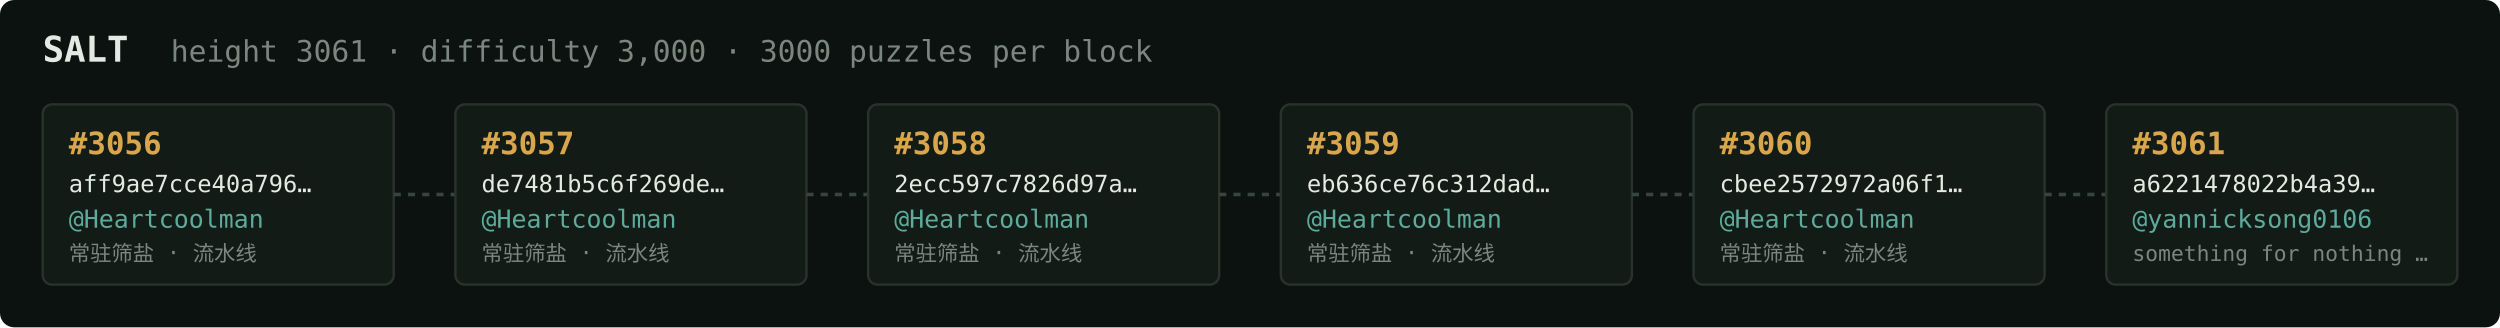
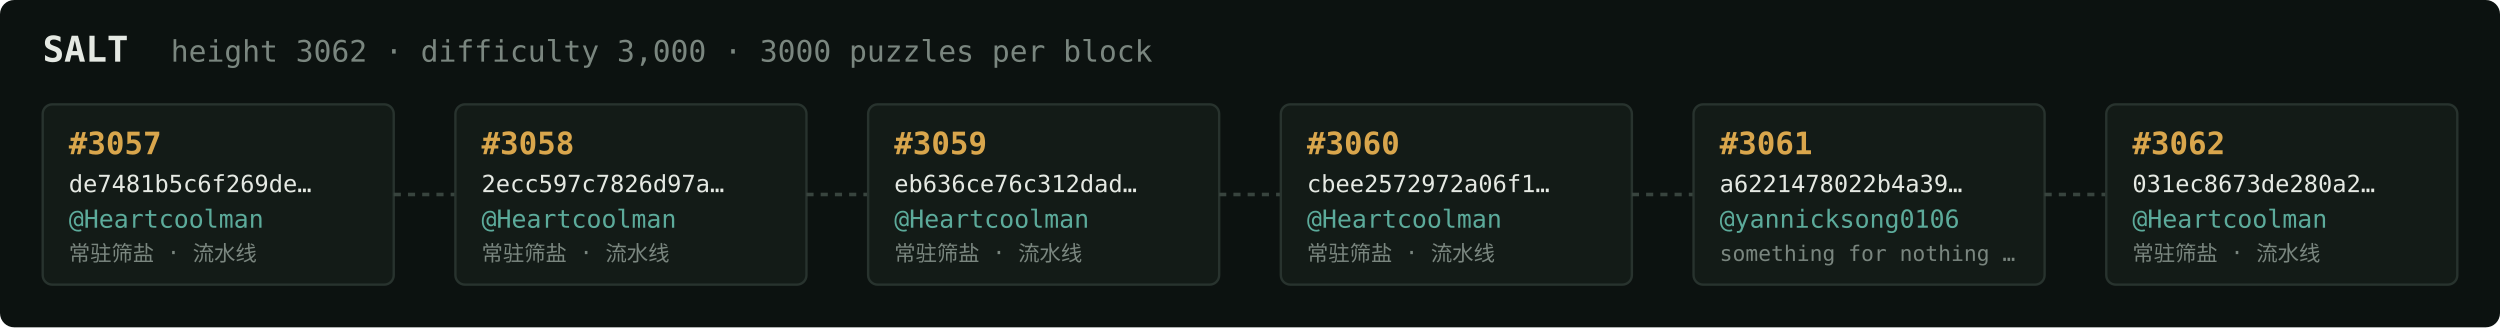
<svg xmlns="http://www.w3.org/2000/svg" width="1054" height="138" viewBox="0 0 1054 138" font-family="ui-monospace,SFMono-Regular,Menlo,monospace">
  <rect fill="#0c1210" width="1054" height="138" rx="6" />
  <text x="18" y="26" fill="#e5e9e3" font-size="15" font-weight="700">SALT</text>
-   <text x="72" y="26" fill="#7a867f" font-size="12.5">height 3061 · difficulty 3,000 · 3000 puzzles per block</text>
+   <text x="72" y="26" fill="#7a867f" font-size="12.5">height 3062 · difficulty 3,000 · 3000 puzzles per block</text>
  <rect x="18" y="44" width="148" height="76" rx="4" fill="#131b17" stroke="#28332e" stroke-width="1" />
-   <text x="29" y="65" fill="#d9a64c" font-size="13" font-weight="700">#3056</text>
-   <text x="29" y="81" fill="#e5e9e3" font-size="10">aff9ae7cce40a796…</text>
+   <text x="29" y="65" fill="#d9a64c" font-size="13" font-weight="700">#3057</text>
+   <text x="29" y="81" fill="#e5e9e3" font-size="10">de7481b5c6f269de…</text>
  <text x="29" y="96" fill="#5cab9b" font-size="10.5">@Heartcoolman</text>
  <text x="29" y="110" fill="#7a867f" font-size="9">常驻筛盐 · 流水线</text>
  <line x1="166" y1="82.0" x2="192" y2="82.0" stroke="#38443e" stroke-width="1.5" stroke-dasharray="3 3" />
  <rect x="192" y="44" width="148" height="76" rx="4" fill="#131b17" stroke="#28332e" stroke-width="1" />
-   <text x="203" y="65" fill="#d9a64c" font-size="13" font-weight="700">#3057</text>
-   <text x="203" y="81" fill="#e5e9e3" font-size="10">de7481b5c6f269de…</text>
+   <text x="203" y="65" fill="#d9a64c" font-size="13" font-weight="700">#3058</text>
+   <text x="203" y="81" fill="#e5e9e3" font-size="10">2ecc597c7826d97a…</text>
  <text x="203" y="96" fill="#5cab9b" font-size="10.5">@Heartcoolman</text>
  <text x="203" y="110" fill="#7a867f" font-size="9">常驻筛盐 · 流水线</text>
  <line x1="340" y1="82.0" x2="366" y2="82.0" stroke="#38443e" stroke-width="1.5" stroke-dasharray="3 3" />
  <rect x="366" y="44" width="148" height="76" rx="4" fill="#131b17" stroke="#28332e" stroke-width="1" />
-   <text x="377" y="65" fill="#d9a64c" font-size="13" font-weight="700">#3058</text>
-   <text x="377" y="81" fill="#e5e9e3" font-size="10">2ecc597c7826d97a…</text>
+   <text x="377" y="65" fill="#d9a64c" font-size="13" font-weight="700">#3059</text>
+   <text x="377" y="81" fill="#e5e9e3" font-size="10">eb636ce76c312dad…</text>
  <text x="377" y="96" fill="#5cab9b" font-size="10.5">@Heartcoolman</text>
  <text x="377" y="110" fill="#7a867f" font-size="9">常驻筛盐 · 流水线</text>
  <line x1="514" y1="82.0" x2="540" y2="82.0" stroke="#38443e" stroke-width="1.5" stroke-dasharray="3 3" />
  <rect x="540" y="44" width="148" height="76" rx="4" fill="#131b17" stroke="#28332e" stroke-width="1" />
-   <text x="551" y="65" fill="#d9a64c" font-size="13" font-weight="700">#3059</text>
-   <text x="551" y="81" fill="#e5e9e3" font-size="10">eb636ce76c312dad…</text>
+   <text x="551" y="65" fill="#d9a64c" font-size="13" font-weight="700">#3060</text>
+   <text x="551" y="81" fill="#e5e9e3" font-size="10">cbee2572972a06f1…</text>
  <text x="551" y="96" fill="#5cab9b" font-size="10.5">@Heartcoolman</text>
  <text x="551" y="110" fill="#7a867f" font-size="9">常驻筛盐 · 流水线</text>
  <line x1="688" y1="82.0" x2="714" y2="82.0" stroke="#38443e" stroke-width="1.5" stroke-dasharray="3 3" />
  <rect x="714" y="44" width="148" height="76" rx="4" fill="#131b17" stroke="#28332e" stroke-width="1" />
-   <text x="725" y="65" fill="#d9a64c" font-size="13" font-weight="700">#3060</text>
-   <text x="725" y="81" fill="#e5e9e3" font-size="10">cbee2572972a06f1…</text>
-   <text x="725" y="96" fill="#5cab9b" font-size="10.5">@Heartcoolman</text>
-   <text x="725" y="110" fill="#7a867f" font-size="9">常驻筛盐 · 流水线</text>
+   <text x="725" y="65" fill="#d9a64c" font-size="13" font-weight="700">#3061</text>
+   <text x="725" y="81" fill="#e5e9e3" font-size="10">a6221478022b4a39…</text>
+   <text x="725" y="96" fill="#5cab9b" font-size="10.5">@yannicksong0106</text>
+   <text x="725" y="110" fill="#7a867f" font-size="9">something for nothing …</text>
  <line x1="862" y1="82.0" x2="888" y2="82.0" stroke="#38443e" stroke-width="1.5" stroke-dasharray="3 3" />
  <rect x="888" y="44" width="148" height="76" rx="4" fill="#131b17" stroke="#28332e" stroke-width="1" />
-   <text x="899" y="65" fill="#d9a64c" font-size="13" font-weight="700">#3061</text>
-   <text x="899" y="81" fill="#e5e9e3" font-size="10">a6221478022b4a39…</text>
-   <text x="899" y="96" fill="#5cab9b" font-size="10.5">@yannicksong0106</text>
-   <text x="899" y="110" fill="#7a867f" font-size="9">something for nothing …</text>
+   <text x="899" y="65" fill="#d9a64c" font-size="13" font-weight="700">#3062</text>
+   <text x="899" y="81" fill="#e5e9e3" font-size="10">031ec8673de280a2…</text>
+   <text x="899" y="96" fill="#5cab9b" font-size="10.5">@Heartcoolman</text>
+   <text x="899" y="110" fill="#7a867f" font-size="9">常驻筛盐 · 流水线</text>
</svg>
